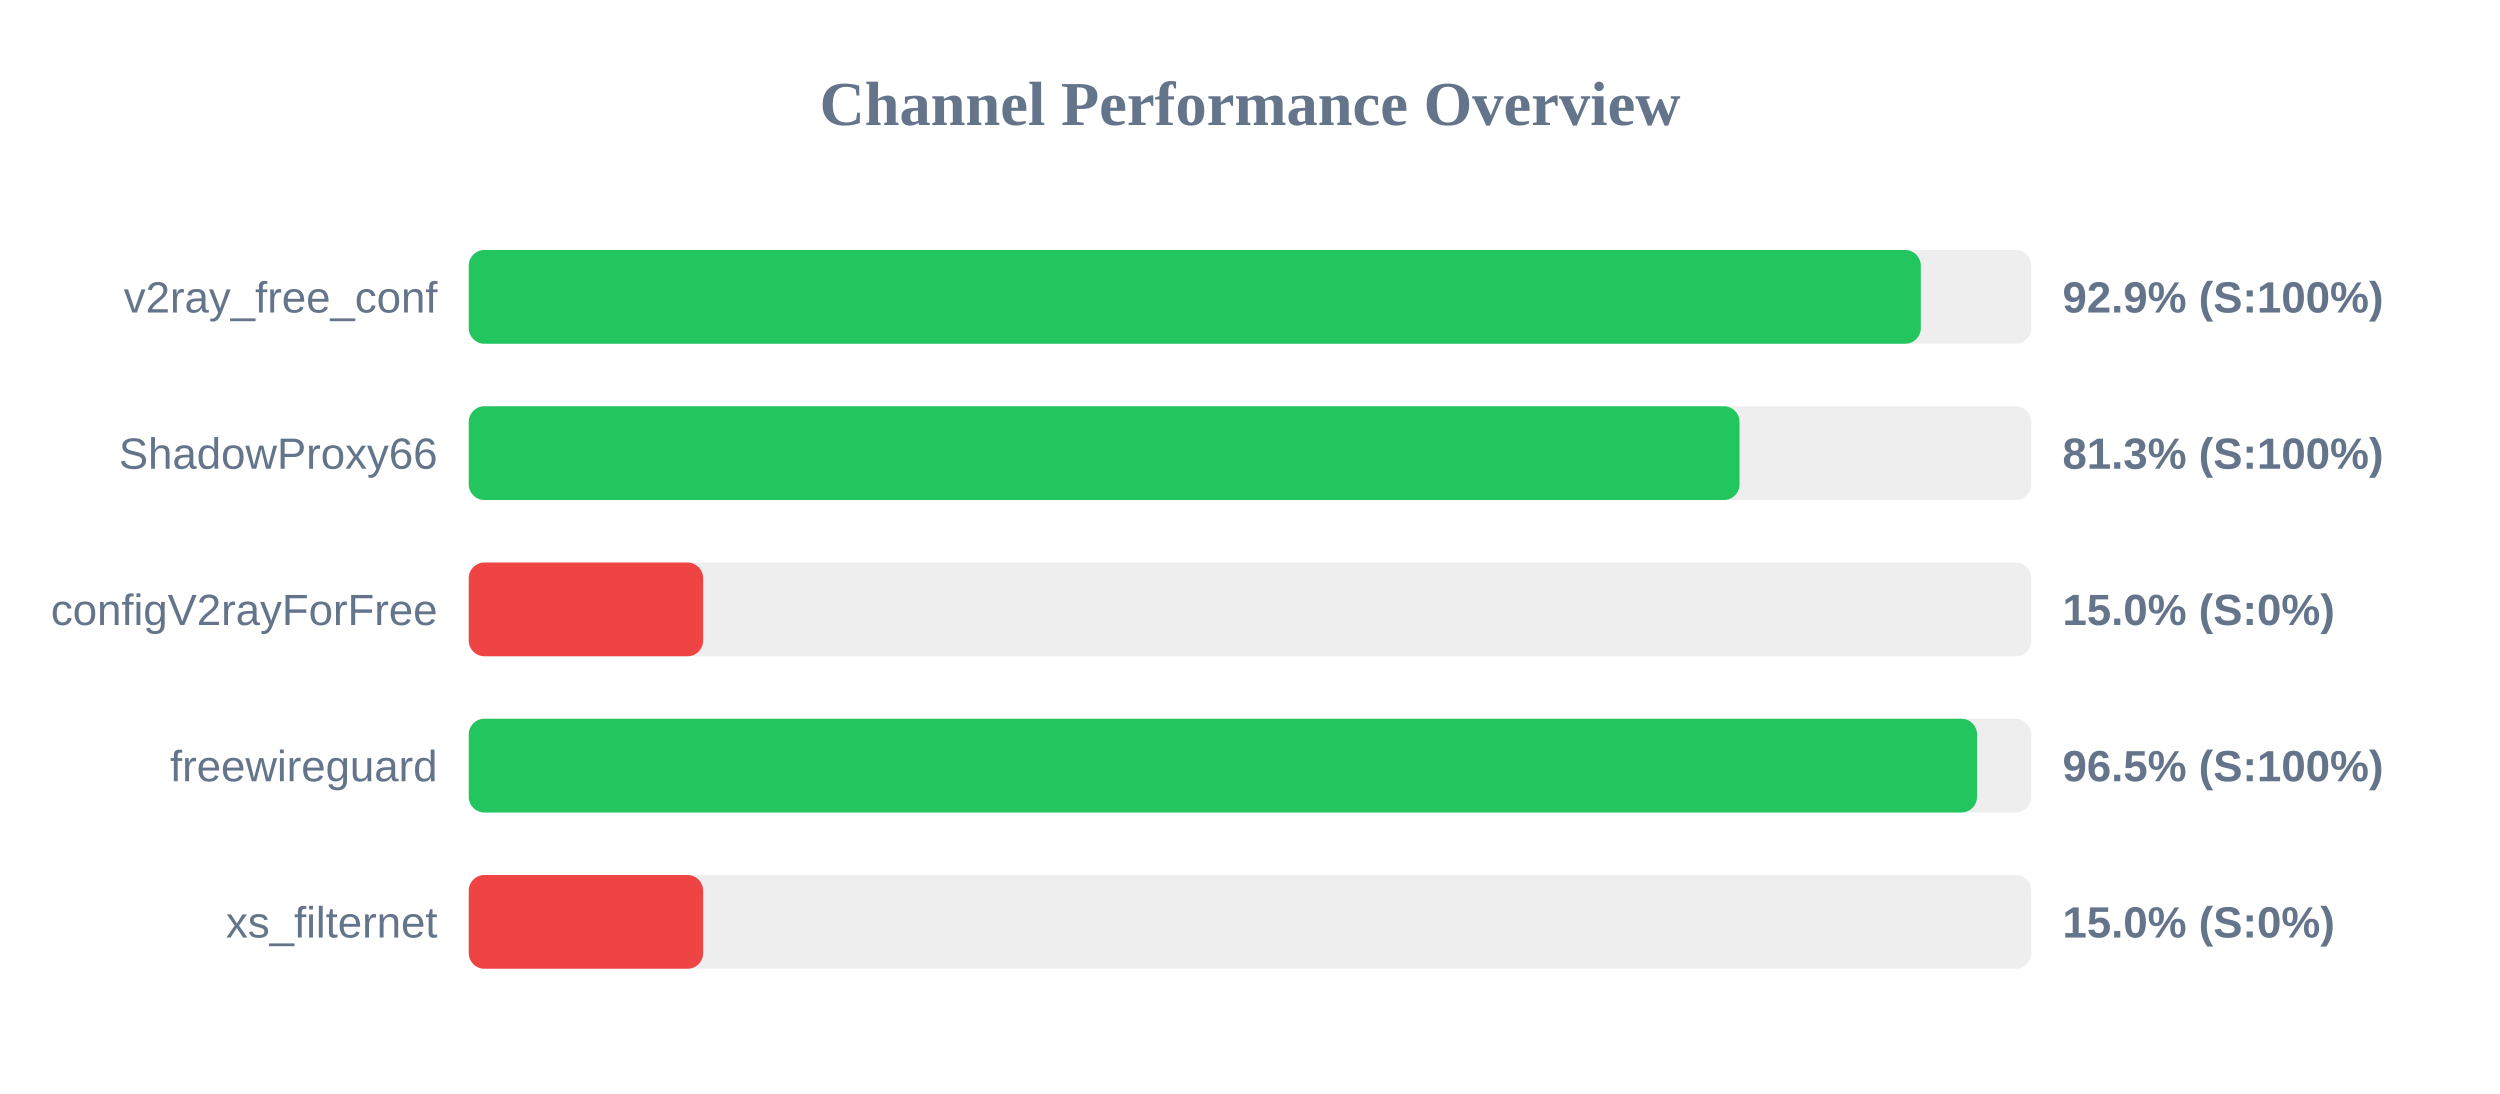
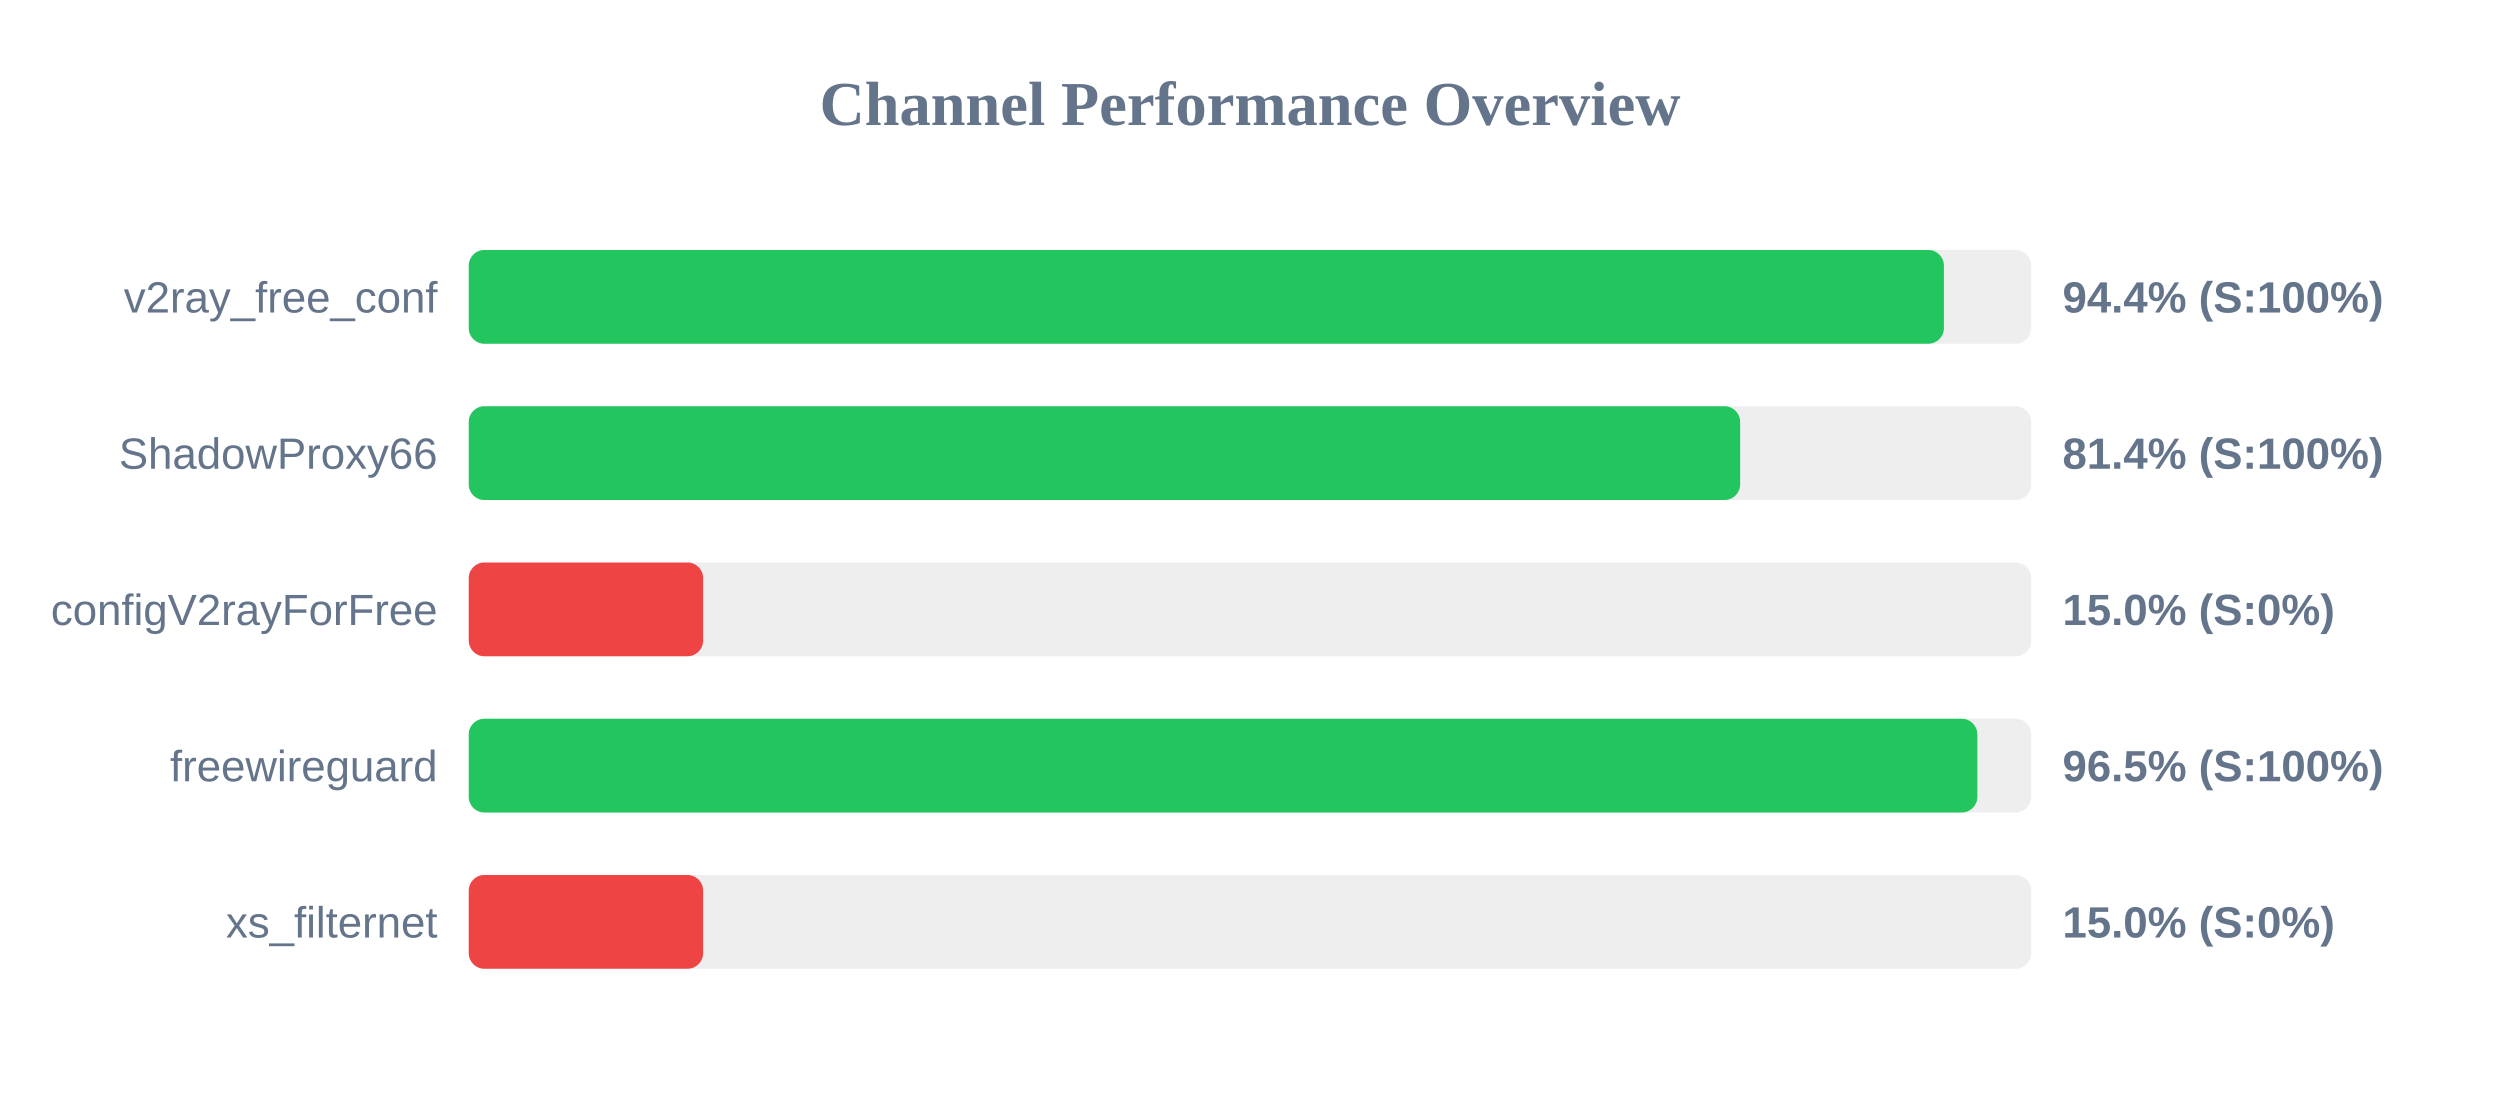
<svg xmlns="http://www.w3.org/2000/svg" width="800" height="350" version="1.1">
  <style>
        .row { font: 14px Arial; fill: #64748b; }
        .score { font: bold 14px Arial; fill: #64748b; }
    </style>
  <text x="400" y="40" text-anchor="middle" font-size="20px" font-weight="bold" fill="#64748b">Channel Performance Overview</text>
  <rect x="150" y="80" width="500" height="30" fill="#eee" rx="5" />
-   <rect x="150" y="80" width="464.65" height="30" fill="#22c55e" rx="5" />
+   <rect x="150" y="80" width="472.05" height="30" fill="#22c55e" rx="5" />
  <text x="140" y="100" text-anchor="end" class="row">v2ray_free_conf</text>
-   <text x="660" y="100" text-anchor="start" class="score">92.9% (S:100%)</text>
+   <text x="660" y="100" text-anchor="start" class="score">94.4% (S:100%)</text>
  <rect x="150" y="130" width="500" height="30" fill="#eee" rx="5" />
-   <rect x="150" y="130" width="406.65" height="30" fill="#22c55e" rx="5" />
+   <rect x="150" y="130" width="406.85" height="30" fill="#22c55e" rx="5" />
  <text x="140" y="150" text-anchor="end" class="row">ShadowProxy66</text>
-   <text x="660" y="150" text-anchor="start" class="score">81.3% (S:100%)</text>
+   <text x="660" y="150" text-anchor="start" class="score">81.4% (S:100%)</text>
  <rect x="150" y="180" width="500" height="30" fill="#eee" rx="5" />
  <rect x="150" y="180" width="75.0" height="30" fill="#ef4444" rx="5" />
  <text x="140" y="200" text-anchor="end" class="row">configV2rayForFree</text>
  <text x="660" y="200" text-anchor="start" class="score">15.0% (S:0%)</text>
  <rect x="150" y="230" width="500" height="30" fill="#eee" rx="5" />
-   <rect x="150" y="230" width="482.65" height="30" fill="#22c55e" rx="5" />
+   <rect x="150" y="230" width="482.75" height="30" fill="#22c55e" rx="5" />
  <text x="140" y="250" text-anchor="end" class="row">freewireguard</text>
  <text x="660" y="250" text-anchor="start" class="score">96.5% (S:100%)</text>
  <rect x="150" y="280" width="500" height="30" fill="#eee" rx="5" />
  <rect x="150" y="280" width="75.0" height="30" fill="#ef4444" rx="5" />
  <text x="140" y="300" text-anchor="end" class="row">xs_filternet</text>
  <text x="660" y="300" text-anchor="start" class="score">15.0% (S:0%)</text>
</svg>
